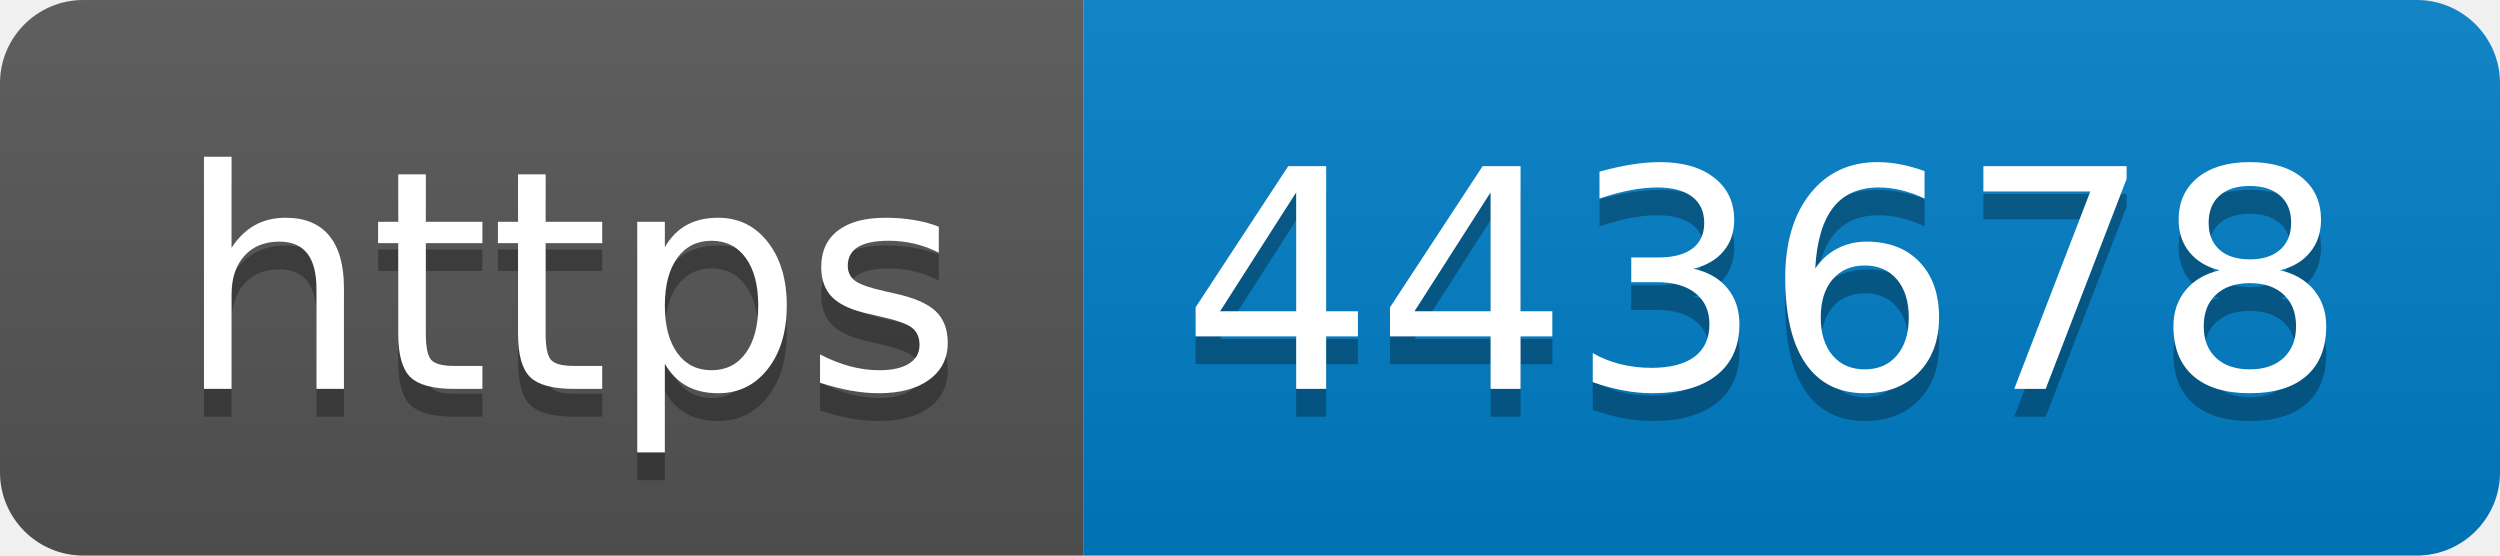
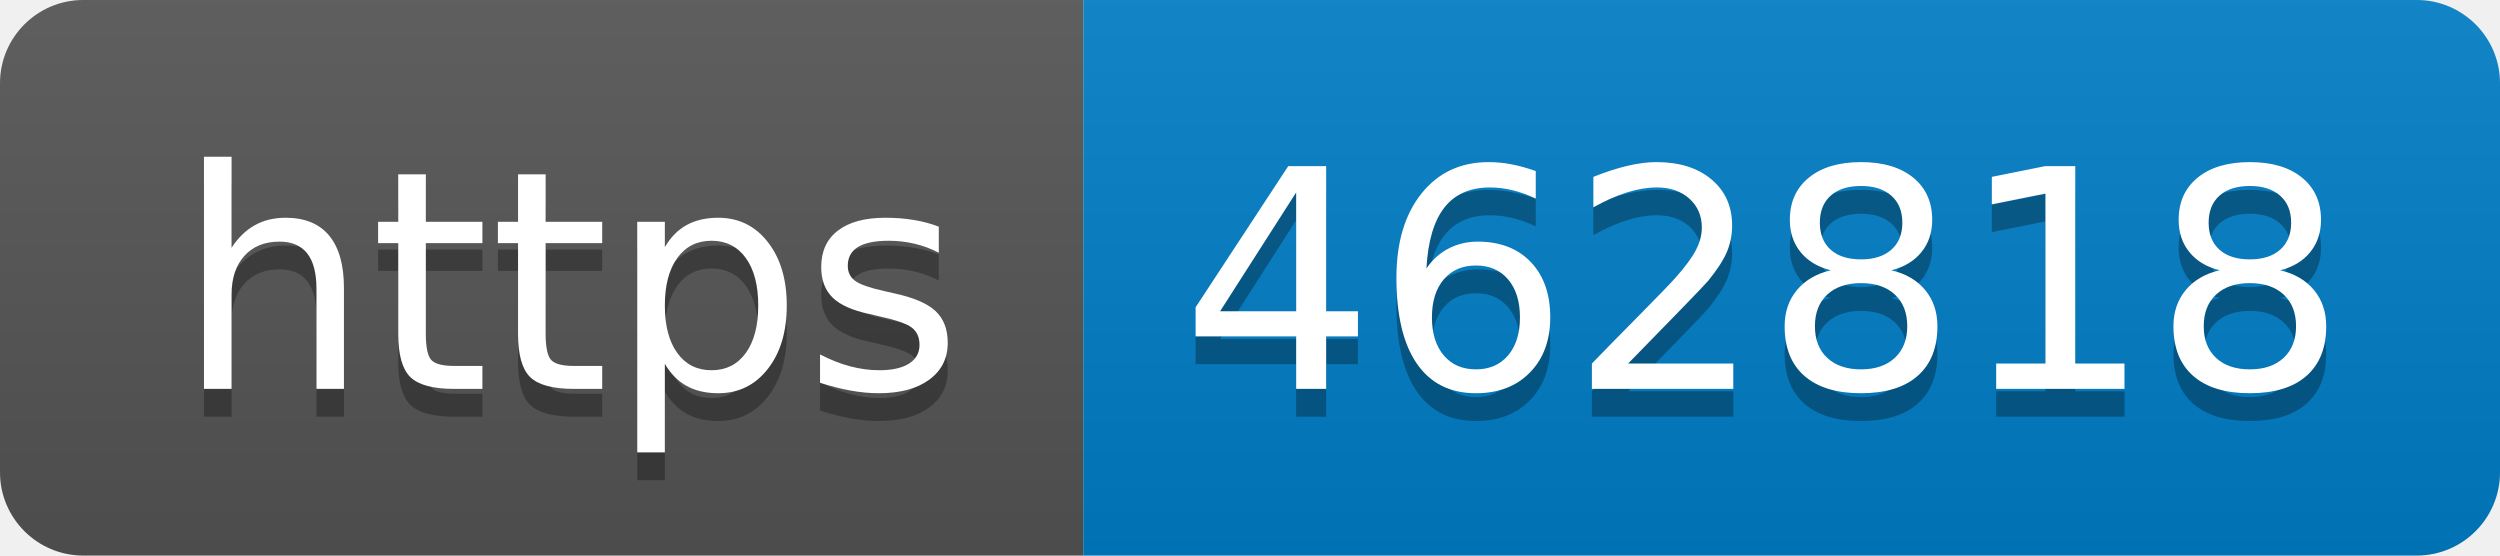
- <svg xmlns="http://www.w3.org/2000/svg" width="90" height="20" role="img" aria-label="https: 443678">
+ <svg xmlns="http://www.w3.org/2000/svg" width="90" height="20" role="img" aria-label="https: 462818">
  <linearGradient id="s" x2="0" y2="100%">
    <stop offset="0" stop-color="#bbb" stop-opacity=".1" />
    <stop offset="1" stop-opacity=".1" />
  </linearGradient>
  <clipPath id="r">
    <rect width="90" height="20" rx="3" fill="#fff" />
  </clipPath>
  <g clip-path="url(#r)">
    <rect width="39" height="20" fill="#555" />
    <rect x="39" width="51" height="20" fill="#007ec6" />
    <rect width="90" height="20" fill="url(#s)" />
  </g>
  <g fill="#fff" text-anchor="middle" font-family="Verdana,Geneva,DejaVu Sans,sans-serif" text-rendering="geometricPrecision" font-size="110">
    <text aria-hidden="true" x="205" y="150" fill="#010101" fill-opacity=".3" transform="scale(.1)" textLength="290">https</text>
    <text x="205" y="140" transform="scale(.1)" fill="#fff" textLength="290">https</text>
-     <text aria-hidden="true" x="635" y="150" fill="#010101" fill-opacity=".3" transform="scale(.1)" textLength="410">443678</text>
-     <text x="635" y="140" transform="scale(.1)" fill="#fff" textLength="410">443678</text>
+     <text aria-hidden="true" x="635" y="150" fill="#010101" fill-opacity=".3" transform="scale(.1)" textLength="410">462818</text>
+     <text x="635" y="140" transform="scale(.1)" fill="#fff" textLength="410">462818</text>
  </g>
</svg>
